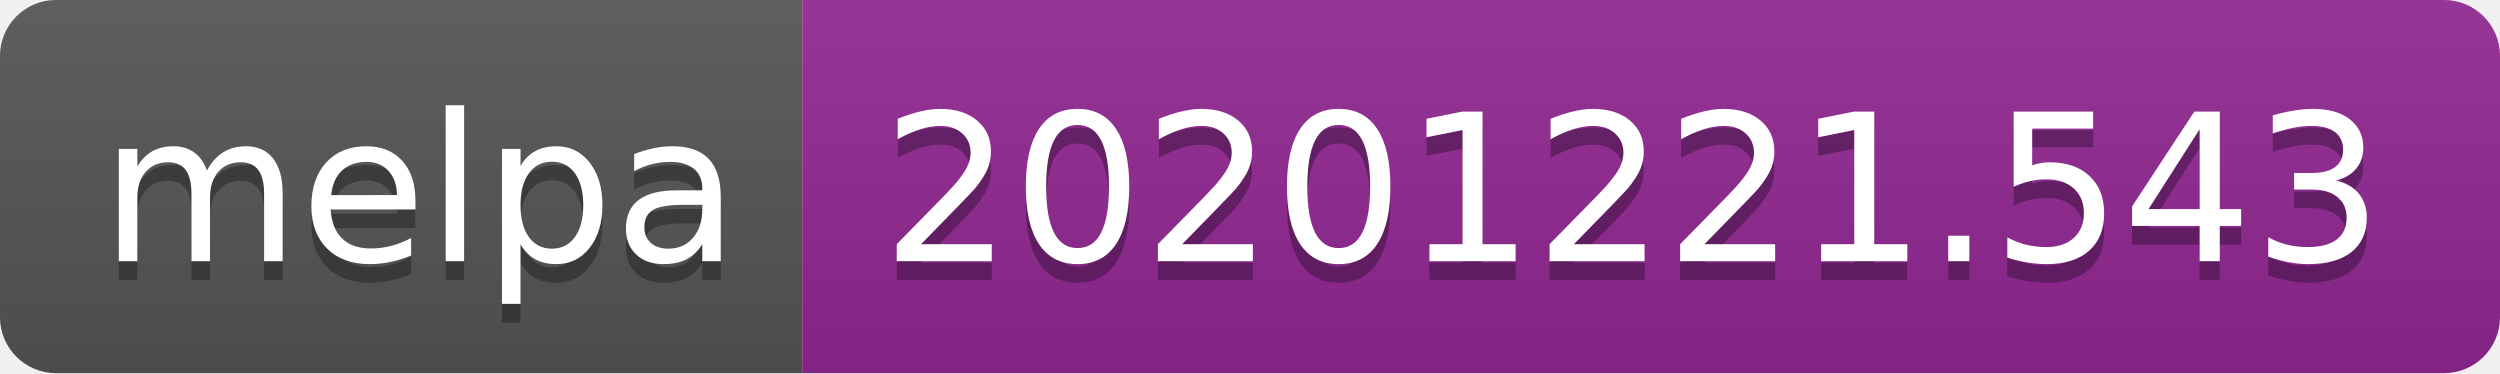
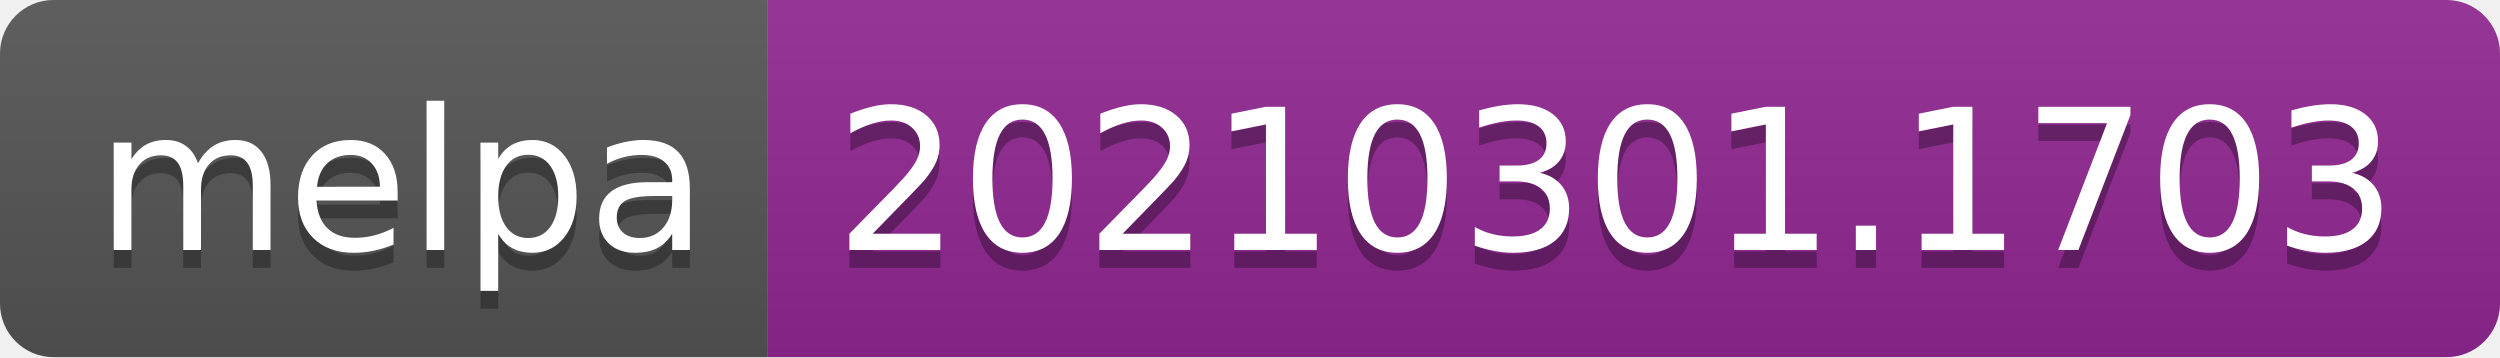
- <svg xmlns="http://www.w3.org/2000/svg" width="134" height="20" role="img" aria-label="melpa: 20201221.543">
+ <svg xmlns="http://www.w3.org/2000/svg" width="140" height="20" role="img" aria-label="melpa: 20210301.1703">
  <linearGradient id="s" x2="0" y2="100%">
    <stop offset="0" stop-color="#bbb" stop-opacity=".1" />
    <stop offset="1" stop-opacity=".1" />
  </linearGradient>
  <clipPath id="r">
-     <rect width="134" height="20" rx="3" fill="#fff" />
+     <rect width="140" height="20" rx="3" fill="#fff" />
  </clipPath>
  <g clip-path="url(#r)">
    <rect width="43" height="20" fill="#555" />
-     <rect x="43" width="91" height="20" fill="#922793" />
-     <rect width="134" height="20" fill="url(#s)" />
+     <rect x="43" width="97" height="20" fill="#922793" />
+     <rect width="140" height="20" fill="url(#s)" />
  </g>
  <g fill="#fff" text-anchor="middle" font-family="Verdana,Geneva,DejaVu Sans,sans-serif" text-rendering="geometricPrecision" font-size="110">
    <text aria-hidden="true" x="225" y="150" fill="#010101" fill-opacity=".3" transform="scale(.1)" textLength="330">melpa</text>
    <text x="225" y="140" transform="scale(.1)" fill="#fff" textLength="330">melpa</text>
-     <text aria-hidden="true" x="875" y="150" fill="#010101" fill-opacity=".3" transform="scale(.1)" textLength="810">20201221.543</text>
-     <text x="875" y="140" transform="scale(.1)" fill="#fff" textLength="810">20201221.543</text>
+     <text aria-hidden="true" x="905" y="150" fill="#010101" fill-opacity=".3" transform="scale(.1)" textLength="870">20210301.1703</text>
+     <text x="905" y="140" transform="scale(.1)" fill="#fff" textLength="870">20210301.1703</text>
  </g>
</svg>
